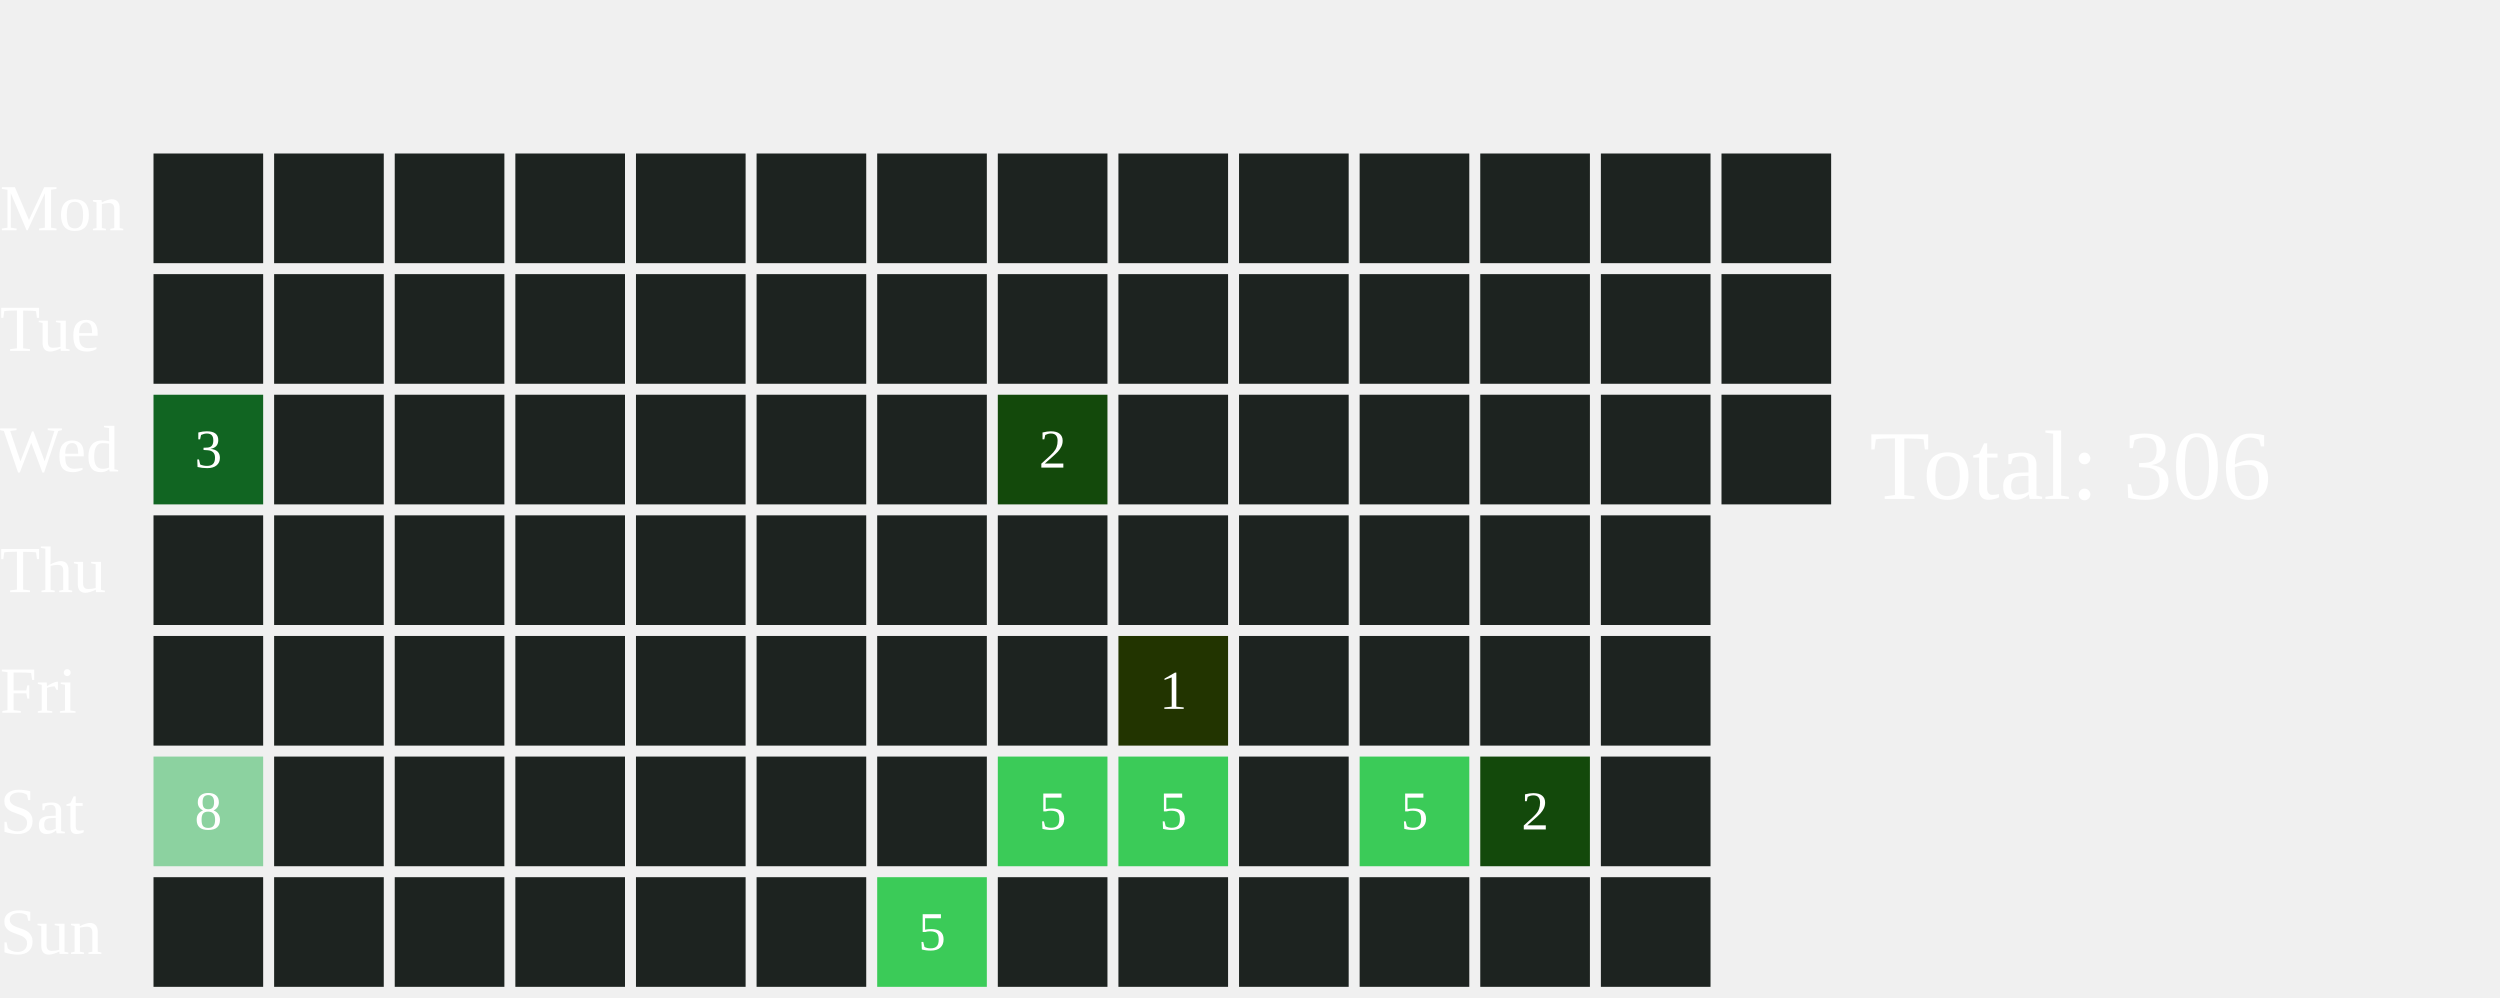
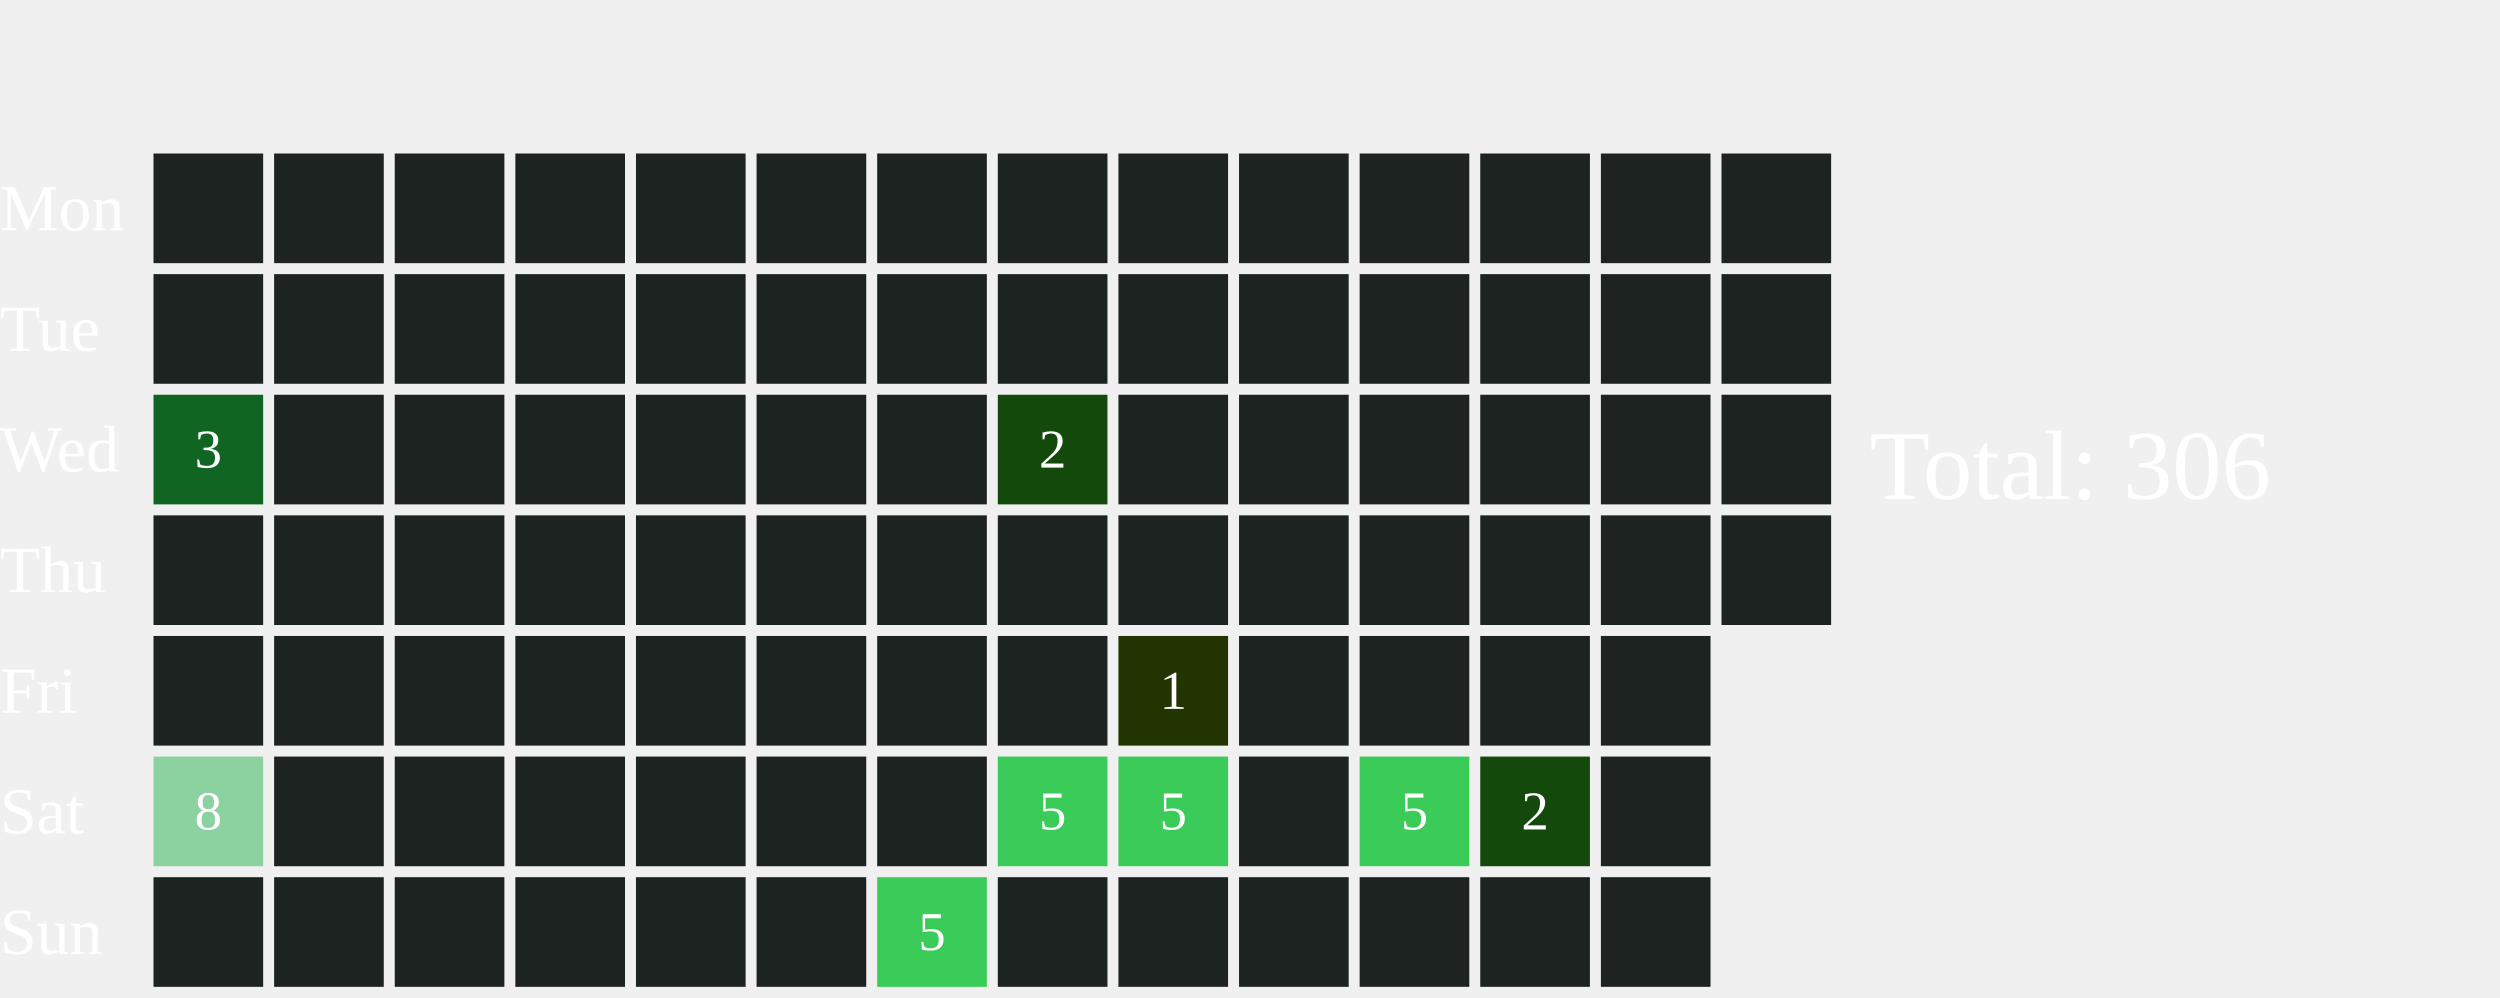
<svg xmlns="http://www.w3.org/2000/svg" width="456" height="182">
  <text x="0" y="42.0" font-size="12" fill="white">Mon</text>
  <text x="0" y="64.0" font-size="12" fill="white">Tue</text>
  <text x="0" y="86.0" font-size="12" fill="white">Wed</text>
  <text x="0" y="108.0" font-size="12" fill="white">Thu</text>
  <text x="0" y="130.0" font-size="12" fill="white">Fri</text>
  <text x="0" y="152.0" font-size="12" fill="white">Sat</text>
  <text x="0" y="174.0" font-size="12" fill="white">Sun</text>
  <rect x="28" y="28" width="20" height="20" fill="#1D2320">
    </rect>
  <rect x="28" y="50" width="20" height="20" fill="#1D2320">
    </rect>
  <rect x="28" y="72" width="20" height="20" fill="#116522">
    </rect>
  <text x="38.0" y="83.0" font-size="10" fill="white" text-anchor="middle" dominant-baseline="middle" pointer-events="none">3</text>
  <rect x="28" y="94" width="20" height="20" fill="#1D2320">
    </rect>
  <rect x="28" y="116" width="20" height="20" fill="#1D2320">
    </rect>
  <rect x="28" y="138" width="20" height="20" fill="#8CD2A0">
    </rect>
  <text x="38.0" y="149.0" font-size="10" fill="white" text-anchor="middle" dominant-baseline="middle" pointer-events="none">8</text>
  <rect x="28" y="160" width="20" height="20" fill="#1D2320">
    </rect>
  <rect x="50" y="28" width="20" height="20" fill="#1D2320">
    </rect>
  <rect x="50" y="50" width="20" height="20" fill="#1D2320">
    </rect>
  <rect x="50" y="72" width="20" height="20" fill="#1D2320">
    </rect>
  <rect x="50" y="94" width="20" height="20" fill="#1D2320">
    </rect>
  <rect x="50" y="116" width="20" height="20" fill="#1D2320">
    </rect>
  <rect x="50" y="138" width="20" height="20" fill="#1D2320">
    </rect>
  <rect x="50" y="160" width="20" height="20" fill="#1D2320">
    </rect>
  <rect x="72" y="28" width="20" height="20" fill="#1D2320">
    </rect>
  <rect x="72" y="50" width="20" height="20" fill="#1D2320">
    </rect>
  <rect x="72" y="72" width="20" height="20" fill="#1D2320">
    </rect>
  <rect x="72" y="94" width="20" height="20" fill="#1D2320">
    </rect>
  <rect x="72" y="116" width="20" height="20" fill="#1D2320">
    </rect>
  <rect x="72" y="138" width="20" height="20" fill="#1D2320">
    </rect>
  <rect x="72" y="160" width="20" height="20" fill="#1D2320">
    </rect>
  <rect x="94" y="28" width="20" height="20" fill="#1D2320">
    </rect>
  <rect x="94" y="50" width="20" height="20" fill="#1D2320">
    </rect>
  <rect x="94" y="72" width="20" height="20" fill="#1D2320">
    </rect>
  <rect x="94" y="94" width="20" height="20" fill="#1D2320">
    </rect>
  <rect x="94" y="116" width="20" height="20" fill="#1D2320">
    </rect>
  <rect x="94" y="138" width="20" height="20" fill="#1D2320">
    </rect>
  <rect x="94" y="160" width="20" height="20" fill="#1D2320">
    </rect>
  <rect x="116" y="28" width="20" height="20" fill="#1D2320">
    </rect>
  <rect x="116" y="50" width="20" height="20" fill="#1D2320">
    </rect>
  <rect x="116" y="72" width="20" height="20" fill="#1D2320">
    </rect>
  <rect x="116" y="94" width="20" height="20" fill="#1D2320">
    </rect>
  <rect x="116" y="116" width="20" height="20" fill="#1D2320">
    </rect>
  <rect x="116" y="138" width="20" height="20" fill="#1D2320">
    </rect>
  <rect x="116" y="160" width="20" height="20" fill="#1D2320">
    </rect>
  <rect x="138" y="28" width="20" height="20" fill="#1D2320">
    </rect>
  <rect x="138" y="50" width="20" height="20" fill="#1D2320">
    </rect>
  <rect x="138" y="72" width="20" height="20" fill="#1D2320">
    </rect>
  <rect x="138" y="94" width="20" height="20" fill="#1D2320">
    </rect>
  <rect x="138" y="116" width="20" height="20" fill="#1D2320">
    </rect>
  <rect x="138" y="138" width="20" height="20" fill="#1D2320">
    </rect>
  <rect x="138" y="160" width="20" height="20" fill="#1D2320">
    </rect>
  <rect x="160" y="28" width="20" height="20" fill="#1D2320">
    </rect>
  <rect x="160" y="50" width="20" height="20" fill="#1D2320">
    </rect>
  <rect x="160" y="72" width="20" height="20" fill="#1D2320">
    </rect>
  <rect x="160" y="94" width="20" height="20" fill="#1D2320">
    </rect>
  <rect x="160" y="116" width="20" height="20" fill="#1D2320">
    </rect>
  <rect x="160" y="138" width="20" height="20" fill="#1D2320">
    </rect>
  <rect x="160" y="160" width="20" height="20" fill="#3BCB58">
    </rect>
  <text x="170.0" y="171.0" font-size="10" fill="white" text-anchor="middle" dominant-baseline="middle" pointer-events="none">5</text>
  <rect x="182" y="28" width="20" height="20" fill="#1D2320">
    </rect>
  <rect x="182" y="50" width="20" height="20" fill="#1D2320">
    </rect>
  <rect x="182" y="72" width="20" height="20" fill="#13490b">
    </rect>
  <text x="192.0" y="83.0" font-size="10" fill="white" text-anchor="middle" dominant-baseline="middle" pointer-events="none">2</text>
  <rect x="182" y="94" width="20" height="20" fill="#1D2320">
    </rect>
  <rect x="182" y="116" width="20" height="20" fill="#1D2320">
    </rect>
  <rect x="182" y="138" width="20" height="20" fill="#3BCB58">
    </rect>
  <text x="192.0" y="149.0" font-size="10" fill="white" text-anchor="middle" dominant-baseline="middle" pointer-events="none">5</text>
  <rect x="182" y="160" width="20" height="20" fill="#1D2320">
    </rect>
  <rect x="204" y="28" width="20" height="20" fill="#1D2320">
    </rect>
  <rect x="204" y="50" width="20" height="20" fill="#1D2320">
    </rect>
  <rect x="204" y="72" width="20" height="20" fill="#1D2320">
    </rect>
  <rect x="204" y="94" width="20" height="20" fill="#1D2320">
    </rect>
  <rect x="204" y="116" width="20" height="20" fill="#223400">
    </rect>
  <text x="214.0" y="127.0" font-size="10" fill="white" text-anchor="middle" dominant-baseline="middle" pointer-events="none">1</text>
  <rect x="204" y="138" width="20" height="20" fill="#3BCB58">
    </rect>
  <text x="214.0" y="149.0" font-size="10" fill="white" text-anchor="middle" dominant-baseline="middle" pointer-events="none">5</text>
  <rect x="204" y="160" width="20" height="20" fill="#1D2320">
    </rect>
  <rect x="226" y="28" width="20" height="20" fill="#1D2320">
    </rect>
  <rect x="226" y="50" width="20" height="20" fill="#1D2320">
    </rect>
  <rect x="226" y="72" width="20" height="20" fill="#1D2320">
    </rect>
  <rect x="226" y="94" width="20" height="20" fill="#1D2320">
    </rect>
  <rect x="226" y="116" width="20" height="20" fill="#1D2320">
    </rect>
  <rect x="226" y="138" width="20" height="20" fill="#1D2320">
    </rect>
  <rect x="226" y="160" width="20" height="20" fill="#1D2320">
    </rect>
  <rect x="248" y="28" width="20" height="20" fill="#1D2320">
    </rect>
  <rect x="248" y="50" width="20" height="20" fill="#1D2320">
    </rect>
  <rect x="248" y="72" width="20" height="20" fill="#1D2320">
    </rect>
  <rect x="248" y="94" width="20" height="20" fill="#1D2320">
    </rect>
  <rect x="248" y="116" width="20" height="20" fill="#1D2320">
    </rect>
  <rect x="248" y="138" width="20" height="20" fill="#3BCB58">
    </rect>
  <text x="258.0" y="149.0" font-size="10" fill="white" text-anchor="middle" dominant-baseline="middle" pointer-events="none">5</text>
  <rect x="248" y="160" width="20" height="20" fill="#1D2320">
    </rect>
  <rect x="270" y="28" width="20" height="20" fill="#1D2320">
    </rect>
  <rect x="270" y="50" width="20" height="20" fill="#1D2320">
    </rect>
  <rect x="270" y="72" width="20" height="20" fill="#1D2320">
    </rect>
  <rect x="270" y="94" width="20" height="20" fill="#1D2320">
    </rect>
  <rect x="270" y="116" width="20" height="20" fill="#1D2320">
    </rect>
  <rect x="270" y="138" width="20" height="20" fill="#13490b">
    </rect>
  <text x="280.0" y="149.0" font-size="10" fill="white" text-anchor="middle" dominant-baseline="middle" pointer-events="none">2</text>
  <rect x="270" y="160" width="20" height="20" fill="#1D2320">
    </rect>
  <rect x="292" y="28" width="20" height="20" fill="#1D2320">
    </rect>
  <rect x="292" y="50" width="20" height="20" fill="#1D2320">
    </rect>
  <rect x="292" y="72" width="20" height="20" fill="#1D2320">
    </rect>
  <rect x="292" y="94" width="20" height="20" fill="#1D2320">
    </rect>
  <rect x="292" y="116" width="20" height="20" fill="#1D2320">
    </rect>
  <rect x="292" y="138" width="20" height="20" fill="#1D2320">
    </rect>
  <rect x="292" y="160" width="20" height="20" fill="#1D2320">
    </rect>
  <rect x="314" y="28" width="20" height="20" fill="#1D2320">
    </rect>
  <rect x="314" y="50" width="20" height="20" fill="#1D2320">
    </rect>
  <rect x="314" y="72" width="20" height="20" fill="#1D2320">
    </rect>
+   <rect x="314" y="94" width="20" height="20" fill="#1D2320">
+     </rect>
  <text x="341" y="91.0" font-size="18" fill="white">Total: 306</text>
</svg>
